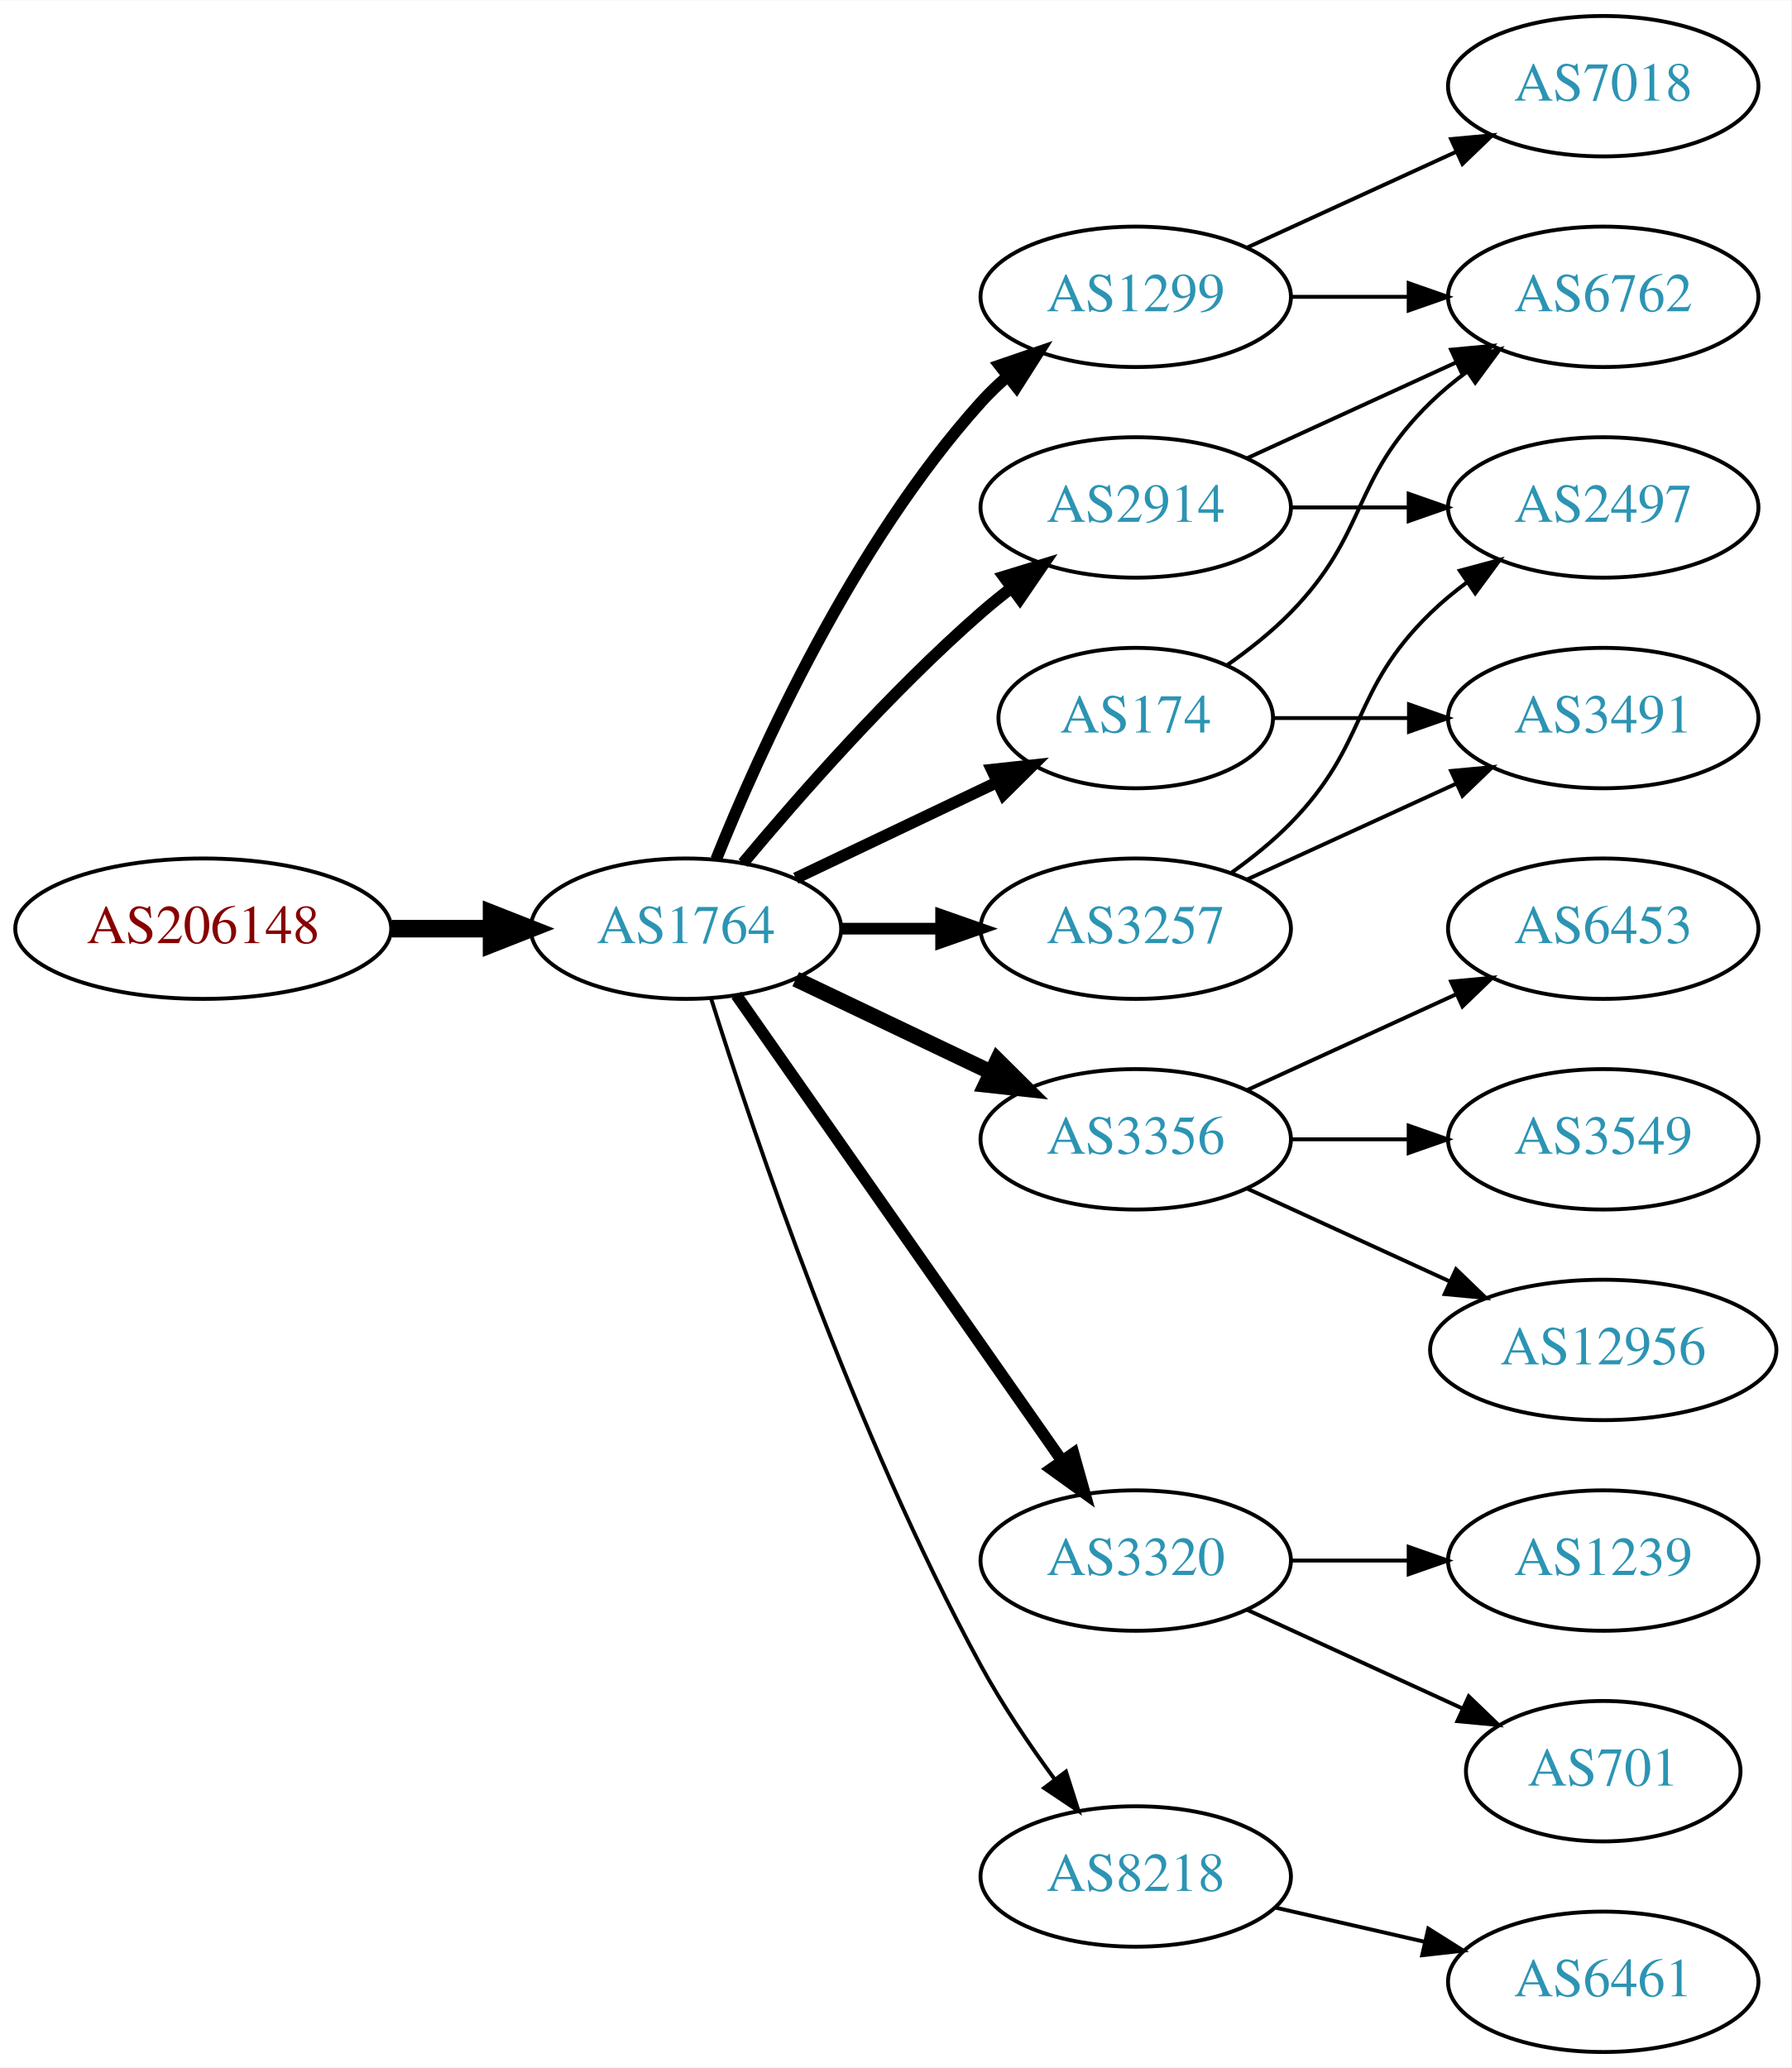
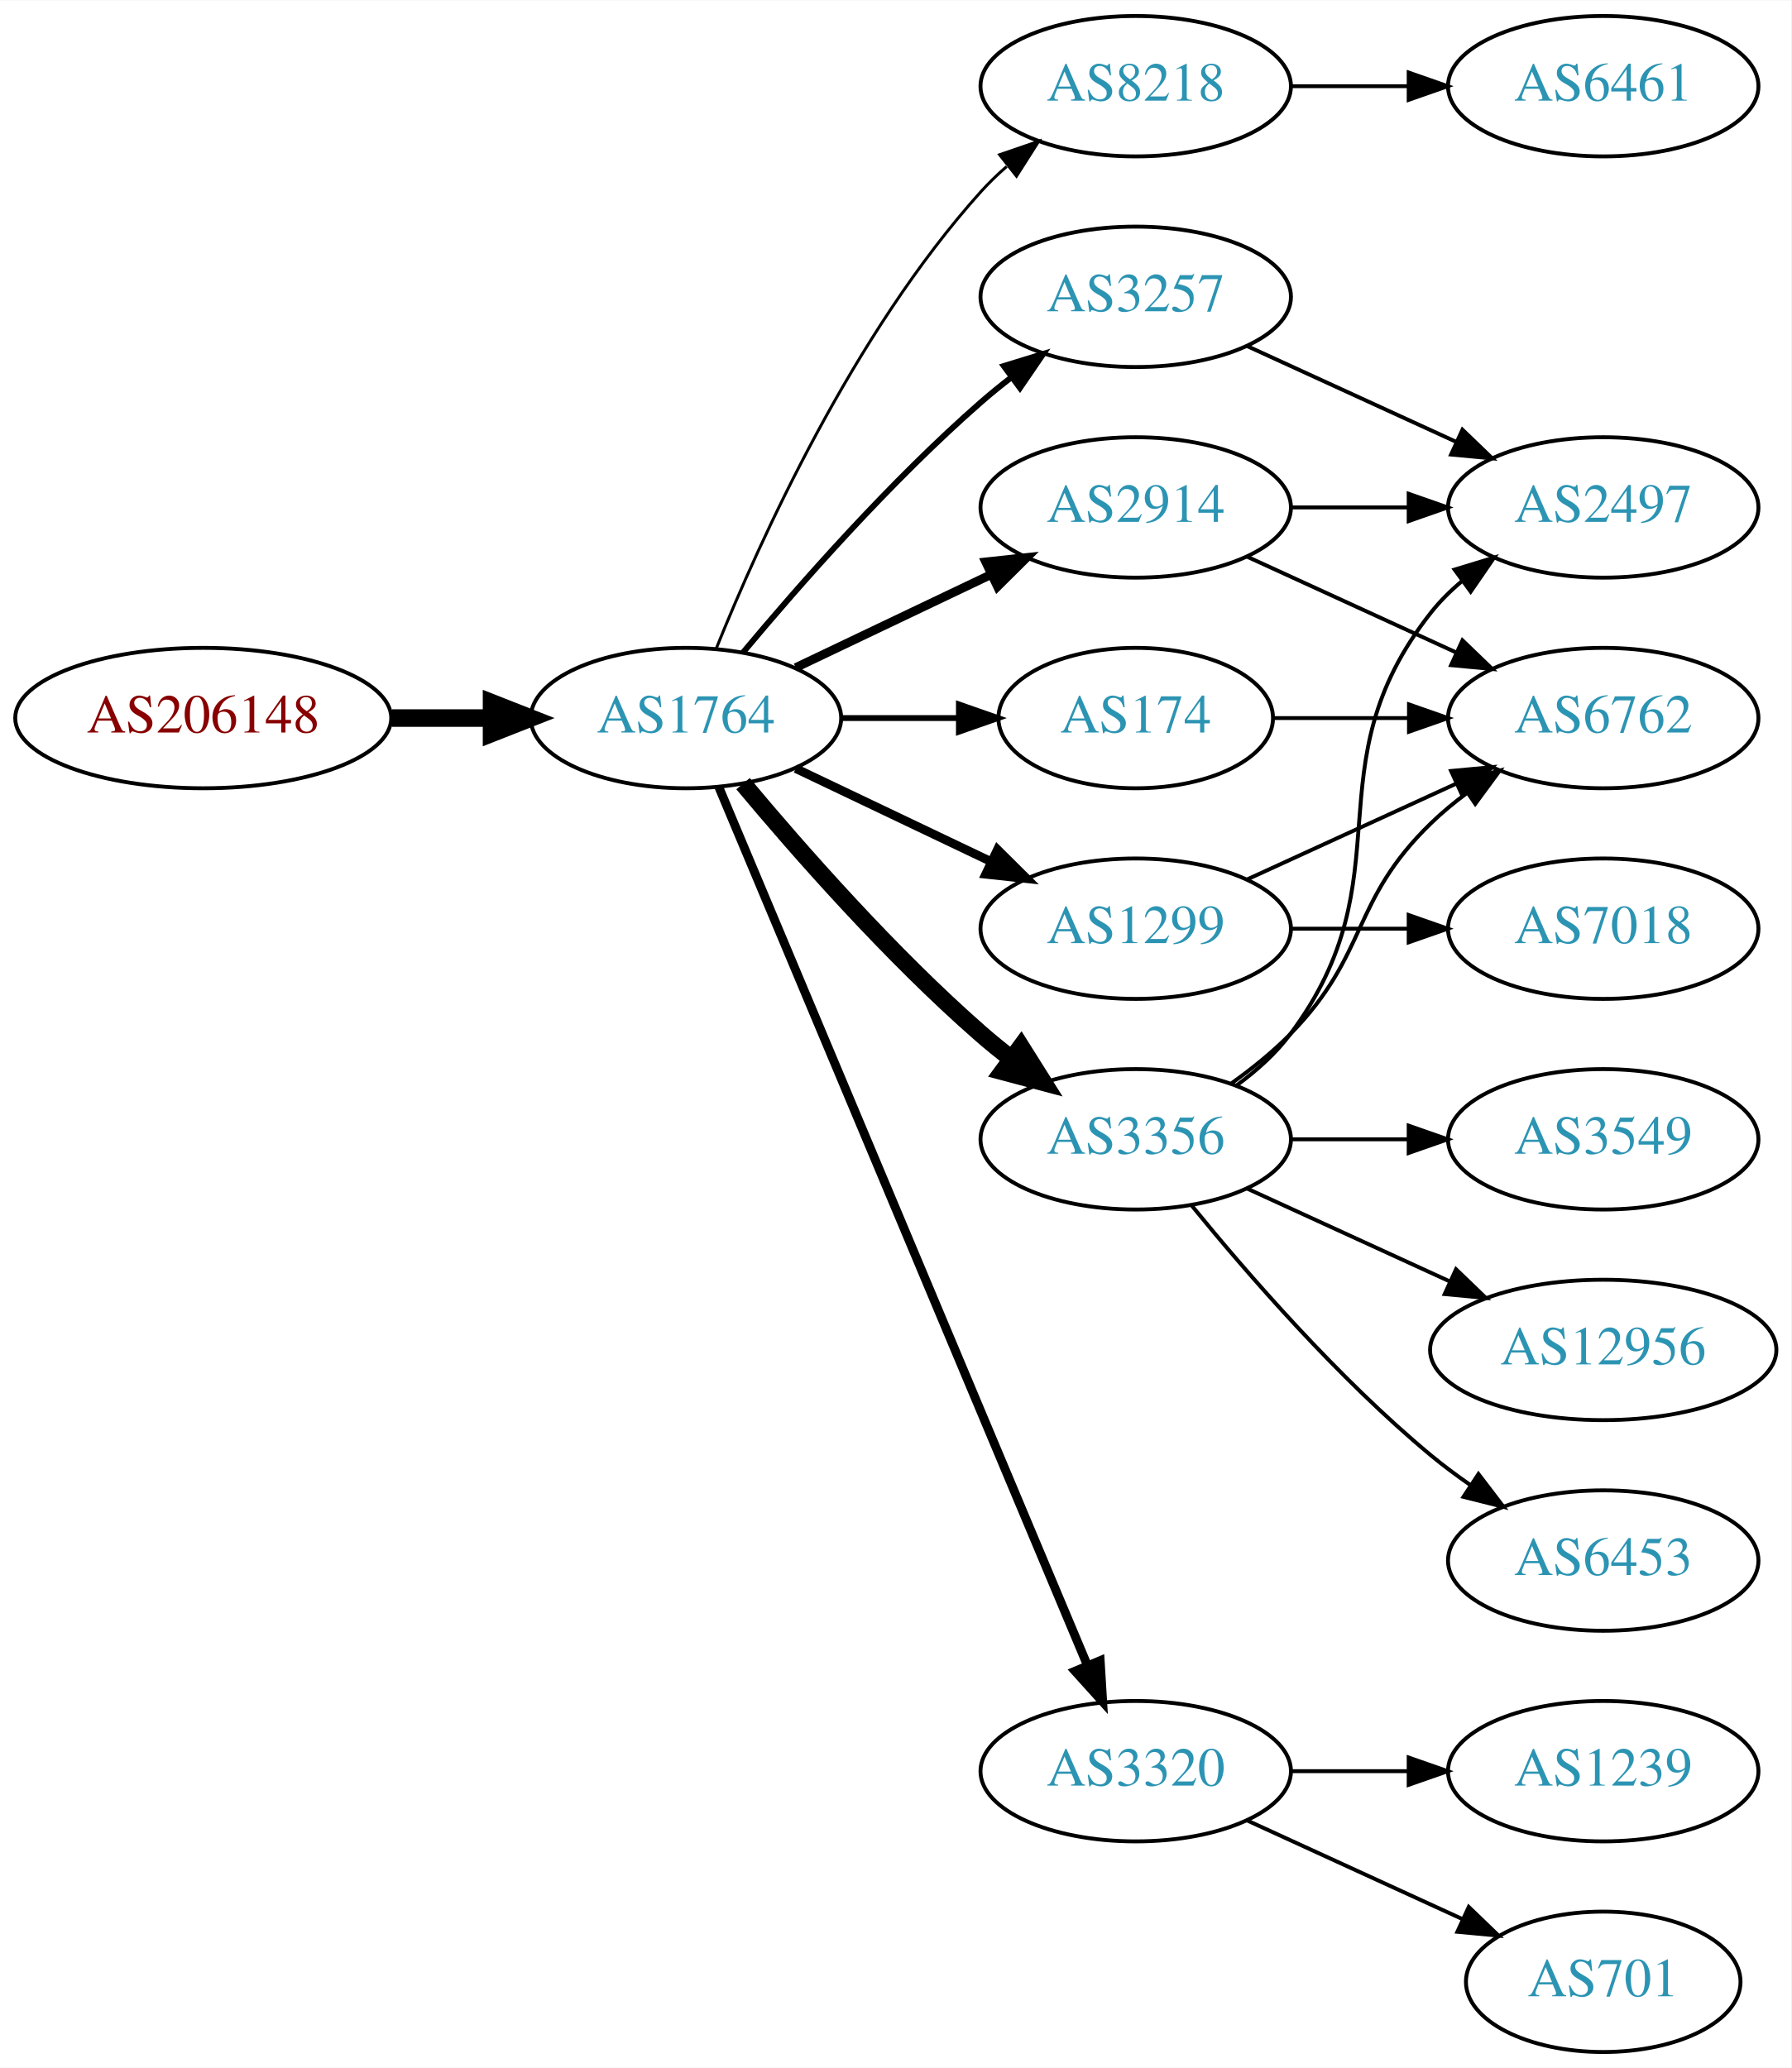
<svg xmlns="http://www.w3.org/2000/svg" xmlns:xlink="http://www.w3.org/1999/xlink" width="459pt" height="530pt" viewBox="0.00 0.00 459.17 530.00">
  <g id="graph0" class="graph" transform="scale(1 1) rotate(0) translate(4 526)">
    <polygon fill="white" stroke="none" points="-4,4 -4,-526 455.17,-526 455.17,4 -4,4" />
    <g id="node1" class="node">
      <g id="a_node1">
        <a xlink:href="/asn/206148" xlink:title="AS206148 ~ Neuhofer Holz GmbH [AT]">
-           <ellipse fill="#ffffff" stroke="black" cx="48.096" cy="-288" rx="48.192" ry="18" />
-           <text text-anchor="middle" x="48.096" y="-284.3" font-family="Times,serif" font-size="14.00" fill="#880000">AS206148</text>
+           <ellipse fill="#ffffff" stroke="black" cx="48.096" cy="-342" rx="48.192" ry="18" />
+           <text text-anchor="middle" x="48.096" y="-338.3" font-family="Times,serif" font-size="14.00" fill="#880000">AS206148</text>
        </a>
      </g>
    </g>
    <g id="node2" class="node">
      <g id="a_node2">
        <a xlink:href="/asn/1764" xlink:title="AS1764 ~ NEXTLAYER-AS [AT]">
-           <ellipse fill="#ffffff" stroke="black" cx="171.838" cy="-288" rx="39.794" ry="18" />
-           <text text-anchor="middle" x="171.838" y="-284.3" font-family="Times,serif" font-size="14.00" fill="#2c94b3">AS1764</text>
+           <ellipse fill="#ffffff" stroke="black" cx="171.838" cy="-342" rx="39.794" ry="18" />
+           <text text-anchor="middle" x="171.838" y="-338.3" font-family="Times,serif" font-size="14.00" fill="#2c94b3">AS1764</text>
        </a>
      </g>
    </g>
    <g id="edge1" class="edge">
-       <path fill="none" stroke="black" stroke-width="4.5" d="M96.513,-288C104.867,-288 113.577,-288 121.969,-288" />
-       <polygon fill="black" stroke="black" stroke-width="4.5" points="122.004,-291.938 132.004,-288 122.004,-284.063 122.004,-291.938" />
+       <path fill="none" stroke="black" stroke-width="4.5" d="M96.513,-342C104.867,-342 113.577,-342 121.969,-342" />
+       <polygon fill="black" stroke="black" stroke-width="4.5" points="122.004,-345.938 132.004,-342 122.004,-338.063 122.004,-345.938" />
    </g>
    <g id="node3" class="node">
      <g id="a_node3">
+         <a xlink:href="/asn/8218" xlink:title="AS8218 ~ legacy Neotelecoms [FR]">
+           <ellipse fill="#ffffff" stroke="black" cx="287.131" cy="-504" rx="39.794" ry="18" />
+           <text text-anchor="middle" x="287.131" y="-500.3" font-family="Times,serif" font-size="14.00" fill="#2c94b3">AS8218</text>
+         </a>
+       </g>
+     </g>
+     <g id="edge2" class="edge">
+       <path fill="none" stroke="black" stroke-width="0.75" d="M179.586,-359.787C190.637,-387.243 214.69,-440.578 247.484,-477 249.487,-479.224 251.706,-481.363 254.038,-483.397" />
+       <polygon fill="black" stroke="black" stroke-width="0.75" points="252.236,-486.433 262.257,-489.873 256.569,-480.935 252.236,-486.433" />
+     </g>
+     <g id="node4" class="node">
+       <g id="a_node4">
        <a xlink:href="/asn/2914" xlink:title="AS2914 ~ NTT America, Inc. [US]">
          <ellipse fill="#ffffff" stroke="black" cx="287.131" cy="-396" rx="39.794" ry="18" />
          <text text-anchor="middle" x="287.131" y="-392.3" font-family="Times,serif" font-size="14.00" fill="#2c94b3">AS2914</text>
        </a>
      </g>
    </g>
-     <g id="edge2" class="edge">
-       <path fill="none" stroke="black" stroke-width="3" d="M186.468,-304.817C200.751,-321.929 224.297,-348.745 247.484,-369 249.95,-371.154 252.589,-373.294 255.286,-375.372" />
-       <polygon fill="black" stroke="black" stroke-width="3" points="253.311,-378.264 263.44,-381.37 257.459,-372.625 253.311,-378.264" />
-     </g>
-     <g id="node4" class="node">
-       <g id="a_node4">
+     <g id="edge3" class="edge">
+       <path fill="none" stroke="black" stroke-width="2.25" d="M199.974,-354.934C214.968,-362.081 233.789,-371.052 250.013,-378.785" />
+       <polygon fill="black" stroke="black" stroke-width="2.25" points="248.683,-382.028 259.216,-383.171 251.695,-375.709 248.683,-382.028" />
+     </g>
+     <g id="node5" class="node">
+       <g id="a_node5">
+         <a xlink:href="/asn/3257" xlink:title="AS3257 ~ GTT [DE]">
+           <ellipse fill="#ffffff" stroke="black" cx="287.131" cy="-450" rx="39.794" ry="18" />
+           <text text-anchor="middle" x="287.131" y="-446.3" font-family="Times,serif" font-size="14.00" fill="#2c94b3">AS3257</text>
+         </a>
+       </g>
+     </g>
+     <g id="edge4" class="edge">
+       <path fill="none" stroke="black" stroke-width="1.5" d="M186.468,-358.817C200.751,-375.929 224.297,-402.745 247.484,-423 249.95,-425.154 252.589,-427.294 255.286,-429.372" />
+       <polygon fill="black" stroke="black" stroke-width="1.5" points="253.311,-432.264 263.44,-435.37 257.459,-426.625 253.311,-432.264" />
+     </g>
+     <g id="node6" class="node">
+       <g id="a_node6">
+         <a xlink:href="/asn/1299" xlink:title="AS1299 ~ Telia Carrier [EU]">
+           <ellipse fill="#ffffff" stroke="black" cx="287.131" cy="-288" rx="39.794" ry="18" />
+           <text text-anchor="middle" x="287.131" y="-284.3" font-family="Times,serif" font-size="14.00" fill="#2c94b3">AS1299</text>
+         </a>
+       </g>
+     </g>
+     <g id="edge5" class="edge">
+       <path fill="none" stroke="black" stroke-width="2.25" d="M199.974,-329.066C214.968,-321.919 233.789,-312.948 250.013,-305.215" />
+       <polygon fill="black" stroke="black" stroke-width="2.25" points="251.695,-308.291 259.216,-300.829 248.683,-301.972 251.695,-308.291" />
+     </g>
+     <g id="node7" class="node">
+       <g id="a_node7">
+         <a xlink:href="/asn/3320" xlink:title="AS3320 ~ DTAG [DE]">
+           <ellipse fill="#ffffff" stroke="black" cx="287.131" cy="-72" rx="39.794" ry="18" />
+           <text text-anchor="middle" x="287.131" y="-68.3" font-family="Times,serif" font-size="14.00" fill="#2c94b3">AS3320</text>
+         </a>
+       </g>
+     </g>
+     <g id="edge6" class="edge">
+       <path fill="none" stroke="black" stroke-width="2.25" d="M180.271,-324.285C199.597,-278.229 251.52,-154.486 274.692,-99.261" />
+       <polygon fill="black" stroke="black" stroke-width="2.25" points="278.028,-100.356 278.67,-89.781 271.573,-97.648 278.028,-100.356" />
+     </g>
+     <g id="node8" class="node">
+       <g id="a_node8">
        <a xlink:href="/asn/3356" xlink:title="AS3356 ~ Level 3 Parent, LLC [US]">
          <ellipse fill="#ffffff" stroke="black" cx="287.131" cy="-234" rx="39.794" ry="18" />
          <text text-anchor="middle" x="287.131" y="-230.3" font-family="Times,serif" font-size="14.00" fill="#2c94b3">AS3356</text>
        </a>
      </g>
    </g>
-     <g id="edge3" class="edge">
-       <path fill="none" stroke="black" stroke-width="4" d="M199.974,-275.066C214.968,-267.919 233.789,-258.948 250.013,-251.215" />
-       <polygon fill="black" stroke="black" stroke-width="4" points="251.695,-254.291 259.216,-246.829 248.683,-247.972 251.695,-254.291" />
-     </g>
-     <g id="node5" class="node">
-       <g id="a_node5">
-         <a xlink:href="/asn/3257" xlink:title="AS3257 ~ GTT [DE]">
-           <ellipse fill="#ffffff" stroke="black" cx="287.131" cy="-288" rx="39.794" ry="18" />
-           <text text-anchor="middle" x="287.131" y="-284.3" font-family="Times,serif" font-size="14.00" fill="#2c94b3">AS3257</text>
-         </a>
-       </g>
-     </g>
-     <g id="edge4" class="edge">
-       <path fill="none" stroke="black" stroke-width="3" d="M211.51,-288C219.713,-288 228.477,-288 237.009,-288" />
-       <polygon fill="black" stroke="black" stroke-width="3" points="237.248,-291.5 247.248,-288 237.248,-284.5 237.248,-291.5" />
-     </g>
-     <g id="node6" class="node">
-       <g id="a_node6">
-         <a xlink:href="/asn/1299" xlink:title="AS1299 ~ Telia Carrier [EU]">
-           <ellipse fill="#ffffff" stroke="black" cx="287.131" cy="-450" rx="39.794" ry="18" />
-           <text text-anchor="middle" x="287.131" y="-446.3" font-family="Times,serif" font-size="14.00" fill="#2c94b3">AS1299</text>
-         </a>
-       </g>
-     </g>
-     <g id="edge5" class="edge">
-       <path fill="none" stroke="black" stroke-width="3" d="M179.586,-305.787C190.637,-333.243 214.69,-386.578 247.484,-423 249.487,-425.224 251.706,-427.363 254.038,-429.397" />
-       <polygon fill="black" stroke="black" stroke-width="3" points="252.236,-432.433 262.257,-435.873 256.569,-426.935 252.236,-432.433" />
-     </g>
-     <g id="node7" class="node">
-       <g id="a_node7">
-         <a xlink:href="/asn/3320" xlink:title="AS3320 ~ DTAG [DE]">
-           <ellipse fill="#ffffff" stroke="black" cx="287.131" cy="-126" rx="39.794" ry="18" />
-           <text text-anchor="middle" x="287.131" y="-122.3" font-family="Times,serif" font-size="14.00" fill="#2c94b3">AS3320</text>
-         </a>
-       </g>
-     </g>
-     <g id="edge6" class="edge">
-       <path fill="none" stroke="black" stroke-width="3" d="M184.748,-270.969C204.67,-242.483 244.859,-185.015 268.209,-151.626" />
-       <polygon fill="black" stroke="black" stroke-width="3" points="271.176,-153.491 274.039,-143.29 265.44,-149.479 271.176,-153.491" />
-     </g>
-     <g id="node8" class="node">
-       <g id="a_node8">
+     <g id="edge7" class="edge">
+       <path fill="none" stroke="black" stroke-width="4.5" d="M186.468,-325.183C200.751,-308.071 224.297,-281.255 247.484,-261 249.95,-258.846 252.589,-256.706 255.286,-254.628" />
+       <polygon fill="black" stroke="black" stroke-width="4.5" points="257.718,-257.727 263.44,-248.63 253.052,-251.384 257.718,-257.727" />
+     </g>
+     <g id="node9" class="node">
+       <g id="a_node9">
        <a xlink:href="/asn/174" xlink:title="AS174 ~ Cogent Communications [US]">
          <ellipse fill="#ffffff" stroke="black" cx="287.131" cy="-342" rx="35.194" ry="18" />
          <text text-anchor="middle" x="287.131" y="-338.3" font-family="Times,serif" font-size="14.00" fill="#2c94b3">AS174</text>
        </a>
      </g>
    </g>
-     <g id="edge7" class="edge">
-       <path fill="none" stroke="black" stroke-width="3" d="M199.974,-300.934C215.406,-308.29 234.892,-317.577 251.427,-325.459" />
-       <polygon fill="black" stroke="black" stroke-width="3" points="250.236,-328.768 260.769,-329.911 253.247,-322.449 250.236,-328.768" />
-     </g>
-     <g id="node9" class="node">
-       <g id="a_node9">
-         <a xlink:href="/asn/8218" xlink:title="AS8218 ~ legacy Neotelecoms [FR]">
-           <ellipse fill="#ffffff" stroke="black" cx="287.131" cy="-45" rx="39.794" ry="18" />
-           <text text-anchor="middle" x="287.131" y="-41.3" font-family="Times,serif" font-size="14.00" fill="#2c94b3">AS8218</text>
-         </a>
-       </g>
-     </g>
    <g id="edge8" class="edge">
-       <path fill="none" stroke="black" d="M178.259,-270.159C189.03,-235.854 214.921,-158.797 247.484,-99 252.916,-89.026 259.89,-78.731 266.416,-69.84" />
-       <polygon fill="black" stroke="black" points="269.249,-71.895 272.47,-61.802 263.658,-67.684 269.249,-71.895" />
-     </g>
-     <g id="node13" class="node">
-       <g id="a_node13">
-         <a xlink:href="/asn/6762" xlink:title="AS6762 ~ TELECOM ITALIA SPARKLE S.p.A. [IT]">
-           <ellipse fill="#ffffff" stroke="black" cx="406.973" cy="-450" rx="39.794" ry="18" />
-           <text text-anchor="middle" x="406.973" y="-446.3" font-family="Times,serif" font-size="14.00" fill="#2c94b3">AS6762</text>
-         </a>
-       </g>
-     </g>
-     <g id="edge12" class="edge">
-       <path fill="none" stroke="black" d="M315.76,-408.661C331.717,-415.973 351.987,-425.261 369.27,-433.181" />
-       <polygon fill="black" stroke="black" points="367.969,-436.435 378.518,-437.419 370.885,-430.071 367.969,-436.435" />
-     </g>
-     <g id="node14" class="node">
-       <g id="a_node14">
+       <path fill="none" stroke="black" stroke-width="1.5" d="M211.51,-342C221.215,-342 231.706,-342 241.669,-342" />
+       <polygon fill="black" stroke="black" stroke-width="1.5" points="241.805,-345.5 251.805,-342 241.805,-338.5 241.805,-345.5" />
+     </g>
+     <g id="node10" class="node">
+       <g id="a_node10">
+         <a xlink:href="/asn/6461" xlink:title="AS6461 ~ Zayo Bandwidth [US]">
+           <ellipse fill="#ffffff" stroke="black" cx="406.973" cy="-504" rx="39.794" ry="18" />
+           <text text-anchor="middle" x="406.973" y="-500.3" font-family="Times,serif" font-size="14.00" fill="#2c94b3">AS6461</text>
+         </a>
+       </g>
+     </g>
+     <g id="edge9" class="edge">
+       <path fill="none" stroke="black" d="M327.044,-504C336.597,-504 346.947,-504 356.909,-504" />
+       <polygon fill="black" stroke="black" points="357.102,-507.5 367.102,-504 357.102,-500.5 357.102,-507.5" />
+     </g>
+     <g id="node11" class="node">
+       <g id="a_node11">
        <a xlink:href="/asn/2497" xlink:title="AS2497 ~ Internet Initiative Japan Inc. [JP]">
          <ellipse fill="#ffffff" stroke="black" cx="406.973" cy="-396" rx="39.794" ry="18" />
          <text text-anchor="middle" x="406.973" y="-392.3" font-family="Times,serif" font-size="14.00" fill="#2c94b3">AS2497</text>
        </a>
      </g>
    </g>
-     <g id="edge13" class="edge">
+     <g id="edge10" class="edge">
      <path fill="none" stroke="black" d="M327.044,-396C336.597,-396 346.947,-396 356.909,-396" />
      <polygon fill="black" stroke="black" points="357.102,-399.5 367.102,-396 357.102,-392.5 357.102,-399.5" />
    </g>
-     <g id="node10" class="node">
-       <g id="a_node10">
-         <a xlink:href="/asn/6453" xlink:title="AS6453 ~ TATA COMMUNICATIONS (AMERICA) INC [US]">
+     <g id="node12" class="node">
+       <g id="a_node12">
+         <a xlink:href="/asn/6762" xlink:title="AS6762 ~ TELECOM ITALIA SPARKLE S.p.A. [IT]">
+           <ellipse fill="#ffffff" stroke="black" cx="406.973" cy="-342" rx="39.794" ry="18" />
+           <text text-anchor="middle" x="406.973" y="-338.3" font-family="Times,serif" font-size="14.00" fill="#2c94b3">AS6762</text>
+         </a>
+       </g>
+     </g>
+     <g id="edge11" class="edge">
+       <path fill="none" stroke="black" d="M315.76,-383.339C331.717,-376.027 351.987,-366.739 369.27,-358.819" />
+       <polygon fill="black" stroke="black" points="370.885,-361.929 378.518,-354.581 367.969,-355.565 370.885,-361.929" />
+     </g>
+     <g id="edge19" class="edge">
+       <path fill="none" stroke="black" d="M315.76,-437.339C331.717,-430.027 351.987,-420.739 369.27,-412.819" />
+       <polygon fill="black" stroke="black" points="370.885,-415.929 378.518,-408.581 367.969,-409.565 370.885,-415.929" />
+     </g>
+     <g id="edge21" class="edge">
+       <path fill="none" stroke="black" d="M315.76,-300.661C331.717,-307.973 351.987,-317.261 369.27,-325.181" />
+       <polygon fill="black" stroke="black" points="367.969,-328.435 378.518,-329.419 370.885,-322.071 367.969,-328.435" />
+     </g>
+     <g id="node18" class="node">
+       <g id="a_node18">
+         <a xlink:href="/asn/7018" xlink:title="AS7018 ~ AT&amp;T Services, Inc. [US]">
          <ellipse fill="#ffffff" stroke="black" cx="406.973" cy="-288" rx="39.794" ry="18" />
-           <text text-anchor="middle" x="406.973" y="-284.3" font-family="Times,serif" font-size="14.00" fill="#2c94b3">AS6453</text>
-         </a>
-       </g>
-     </g>
-     <g id="edge9" class="edge">
-       <path fill="none" stroke="black" d="M315.76,-246.661C331.717,-253.973 351.987,-263.261 369.27,-271.181" />
-       <polygon fill="black" stroke="black" points="367.969,-274.435 378.518,-275.419 370.885,-268.071 367.969,-274.435" />
-     </g>
-     <g id="node11" class="node">
-       <g id="a_node11">
+           <text text-anchor="middle" x="406.973" y="-284.3" font-family="Times,serif" font-size="14.00" fill="#2c94b3">AS7018</text>
+         </a>
+       </g>
+     </g>
+     <g id="edge20" class="edge">
+       <path fill="none" stroke="black" d="M327.044,-288C336.597,-288 346.947,-288 356.909,-288" />
+       <polygon fill="black" stroke="black" points="357.102,-291.5 367.102,-288 357.102,-284.5 357.102,-291.5" />
+     </g>
+     <g id="node13" class="node">
+       <g id="a_node13">
+         <a xlink:href="/asn/701" xlink:title="AS701 ~ UUNET [US]">
+           <ellipse fill="#ffffff" stroke="black" cx="406.973" cy="-18" rx="35.194" ry="18" />
+           <text text-anchor="middle" x="406.973" y="-14.3" font-family="Times,serif" font-size="14.00" fill="#2c94b3">AS701</text>
+         </a>
+       </g>
+     </g>
+     <g id="edge12" class="edge">
+       <path fill="none" stroke="black" d="M315.76,-59.339C332.176,-51.817 353.158,-42.202 370.754,-34.139" />
+       <polygon fill="black" stroke="black" points="372.499,-37.189 380.132,-29.842 369.583,-30.826 372.499,-37.189" />
+     </g>
+     <g id="node14" class="node">
+       <g id="a_node14">
+         <a xlink:href="/asn/1239" xlink:title="AS1239 ~ Sprint [US]">
+           <ellipse fill="#ffffff" stroke="black" cx="406.973" cy="-72" rx="39.794" ry="18" />
+           <text text-anchor="middle" x="406.973" y="-68.3" font-family="Times,serif" font-size="14.00" fill="#2c94b3">AS1239</text>
+         </a>
+       </g>
+     </g>
+     <g id="edge13" class="edge">
+       <path fill="none" stroke="black" d="M327.044,-72C336.597,-72 346.947,-72 356.909,-72" />
+       <polygon fill="black" stroke="black" points="357.102,-75.5 367.102,-72 357.102,-68.5 357.102,-75.5" />
+     </g>
+     <g id="edge16" class="edge">
+       <path fill="none" stroke="black" d="M313.062,-247.882C318.138,-251.611 323.056,-256.016 326.777,-261 357.049,-301.542 331.479,-329.246 362.777,-369 365.102,-371.953 367.846,-374.67 370.805,-377.147" />
+       <polygon fill="black" stroke="black" points="368.865,-380.064 379.002,-383.145 372.998,-374.415 368.865,-380.064" />
+     </g>
+     <g id="edge18" class="edge">
+       <path fill="none" stroke="black" d="M311.725,-248.389C316.981,-252.148 322.313,-256.437 326.777,-261 346.95,-281.617 342.084,-294.906 362.777,-315 365.623,-317.763 368.796,-320.386 372.096,-322.834" />
+       <polygon fill="black" stroke="black" points="370.213,-325.786 380.444,-328.538 374.162,-320.006 370.213,-325.786" />
+     </g>
+     <g id="node15" class="node">
+       <g id="a_node15">
        <a xlink:href="/asn/3549" xlink:title="AS3549 ~ Level 3 Parent, LLC [US]">
          <ellipse fill="#ffffff" stroke="black" cx="406.973" cy="-234" rx="39.794" ry="18" />
          <text text-anchor="middle" x="406.973" y="-230.3" font-family="Times,serif" font-size="14.00" fill="#2c94b3">AS3549</text>
        </a>
      </g>
    </g>
-     <g id="edge10" class="edge">
+     <g id="edge14" class="edge">
      <path fill="none" stroke="black" d="M327.044,-234C336.597,-234 346.947,-234 356.909,-234" />
      <polygon fill="black" stroke="black" points="357.102,-237.5 367.102,-234 357.102,-230.5 357.102,-237.5" />
    </g>
-     <g id="node12" class="node">
-       <g id="a_node12">
+     <g id="node16" class="node">
+       <g id="a_node16">
        <a xlink:href="/asn/12956" xlink:title="AS12956 ~ TELXIUS [ES]">
          <ellipse fill="#ffffff" stroke="black" cx="406.973" cy="-180" rx="44.393" ry="18" />
          <text text-anchor="middle" x="406.973" y="-176.3" font-family="Times,serif" font-size="14.00" fill="#2c94b3">AS12956</text>
        </a>
      </g>
    </g>
-     <g id="edge11" class="edge">
+     <g id="edge15" class="edge">
      <path fill="none" stroke="black" d="M315.76,-221.339C331.258,-214.238 350.824,-205.272 367.771,-197.506" />
      <polygon fill="black" stroke="black" points="369.24,-200.683 376.873,-193.335 366.324,-194.319 369.24,-200.683" />
    </g>
-     <g id="edge18" class="edge">
-       <path fill="none" stroke="black" d="M311.725,-302.389C316.981,-306.148 322.313,-310.437 326.777,-315 346.95,-335.617 342.084,-348.906 362.777,-369 365.623,-371.763 368.796,-374.386 372.096,-376.834" />
-       <polygon fill="black" stroke="black" points="370.213,-379.786 380.444,-382.538 374.162,-374.006 370.213,-379.786" />
-     </g>
-     <g id="node18" class="node">
-       <g id="a_node18">
-         <a xlink:href="/asn/3491" xlink:title="AS3491 ~ PCCW Global, Inc. [US]">
-           <ellipse fill="#ffffff" stroke="black" cx="406.973" cy="-342" rx="39.794" ry="18" />
-           <text text-anchor="middle" x="406.973" y="-338.3" font-family="Times,serif" font-size="14.00" fill="#2c94b3">AS3491</text>
-         </a>
-       </g>
-     </g>
-     <g id="edge19" class="edge">
-       <path fill="none" stroke="black" d="M315.76,-300.661C331.717,-307.973 351.987,-317.261 369.27,-325.181" />
-       <polygon fill="black" stroke="black" points="367.969,-328.435 378.518,-329.419 370.885,-322.071 367.969,-328.435" />
-     </g>
-     <g id="edge14" class="edge">
-       <path fill="none" stroke="black" d="M327.044,-450C336.597,-450 346.947,-450 356.909,-450" />
-       <polygon fill="black" stroke="black" points="357.102,-453.5 367.102,-450 357.102,-446.5 357.102,-453.5" />
-     </g>
-     <g id="node15" class="node">
-       <g id="a_node15">
-         <a xlink:href="/asn/7018" xlink:title="AS7018 ~ AT&amp;T Services, Inc. [US]">
-           <ellipse fill="#ffffff" stroke="black" cx="406.973" cy="-504" rx="39.794" ry="18" />
-           <text text-anchor="middle" x="406.973" y="-500.3" font-family="Times,serif" font-size="14.00" fill="#2c94b3">AS7018</text>
-         </a>
-       </g>
-     </g>
-     <g id="edge15" class="edge">
-       <path fill="none" stroke="black" d="M315.76,-462.661C331.717,-469.973 351.987,-479.261 369.27,-487.181" />
-       <polygon fill="black" stroke="black" points="367.969,-490.435 378.518,-491.419 370.885,-484.071 367.969,-490.435" />
-     </g>
-     <g id="node16" class="node">
-       <g id="a_node16">
-         <a xlink:href="/asn/1239" xlink:title="AS1239 ~ Sprint [US]">
-           <ellipse fill="#ffffff" stroke="black" cx="406.973" cy="-126" rx="39.794" ry="18" />
-           <text text-anchor="middle" x="406.973" y="-122.3" font-family="Times,serif" font-size="14.00" fill="#2c94b3">AS1239</text>
-         </a>
-       </g>
-     </g>
-     <g id="edge16" class="edge">
-       <path fill="none" stroke="black" d="M327.044,-126C336.597,-126 346.947,-126 356.909,-126" />
-       <polygon fill="black" stroke="black" points="357.102,-129.5 367.102,-126 357.102,-122.5 357.102,-129.5" />
-     </g>
    <g id="node17" class="node">
      <g id="a_node17">
-         <a xlink:href="/asn/701" xlink:title="AS701 ~ UUNET [US]">
-           <ellipse fill="#ffffff" stroke="black" cx="406.973" cy="-72" rx="35.194" ry="18" />
-           <text text-anchor="middle" x="406.973" y="-68.3" font-family="Times,serif" font-size="14.00" fill="#2c94b3">AS701</text>
+         <a xlink:href="/asn/6453" xlink:title="AS6453 ~ TATA COMMUNICATIONS (AMERICA) INC [US]">
+           <ellipse fill="#ffffff" stroke="black" cx="406.973" cy="-126" rx="39.794" ry="18" />
+           <text text-anchor="middle" x="406.973" y="-122.3" font-family="Times,serif" font-size="14.00" fill="#2c94b3">AS6453</text>
        </a>
      </g>
    </g>
    <g id="edge17" class="edge">
-       <path fill="none" stroke="black" d="M315.76,-113.339C332.176,-105.817 353.158,-96.202 370.754,-88.139" />
-       <polygon fill="black" stroke="black" points="372.499,-91.189 380.132,-83.842 369.583,-84.826 372.499,-91.189" />
-     </g>
-     <g id="edge21" class="edge">
-       <path fill="none" stroke="black" d="M310.514,-355.532C316.156,-359.49 321.969,-364.086 326.777,-369 346.95,-389.617 342.084,-402.906 362.777,-423 365.623,-425.763 368.796,-428.386 372.096,-430.834" />
-       <polygon fill="black" stroke="black" points="370.213,-433.786 380.444,-436.538 374.162,-428.006 370.213,-433.786" />
+       <path fill="none" stroke="black" d="M301.55,-216.935C315.665,-199.625 339.079,-172.655 362.777,-153 365.994,-150.332 369.494,-147.73 373.065,-145.259" />
+       <polygon fill="black" stroke="black" points="374.988,-148.183 381.421,-139.764 371.143,-142.334 374.988,-148.183" />
    </g>
    <g id="edge22" class="edge">
      <path fill="none" stroke="black" d="M322.533,-342C333.357,-342 345.524,-342 357.151,-342" />
      <polygon fill="black" stroke="black" points="357.182,-345.5 367.182,-342 357.182,-338.5 357.182,-345.5" />
    </g>
-     <g id="node19" class="node">
-       <g id="a_node19">
-         <a xlink:href="/asn/6461" xlink:title="AS6461 ~ Zayo Bandwidth [US]">
-           <ellipse fill="#ffffff" stroke="black" cx="406.973" cy="-18" rx="39.794" ry="18" />
-           <text text-anchor="middle" x="406.973" y="-14.3" font-family="Times,serif" font-size="14.00" fill="#2c94b3">AS6461</text>
-         </a>
-       </g>
-     </g>
-     <g id="edge20" class="edge">
-       <path fill="none" stroke="black" d="M322.85,-37.045C334.85,-34.296 348.471,-31.175 361.164,-28.267" />
-       <polygon fill="black" stroke="black" points="362.129,-31.636 371.095,-25.991 360.566,-24.813 362.129,-31.636" />
-     </g>
  </g>
</svg>
